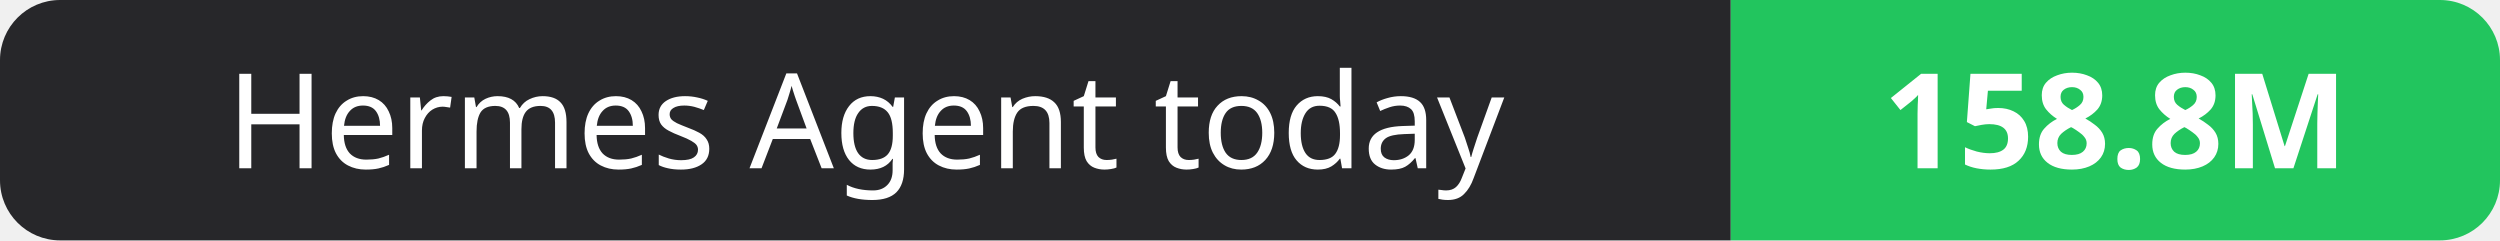
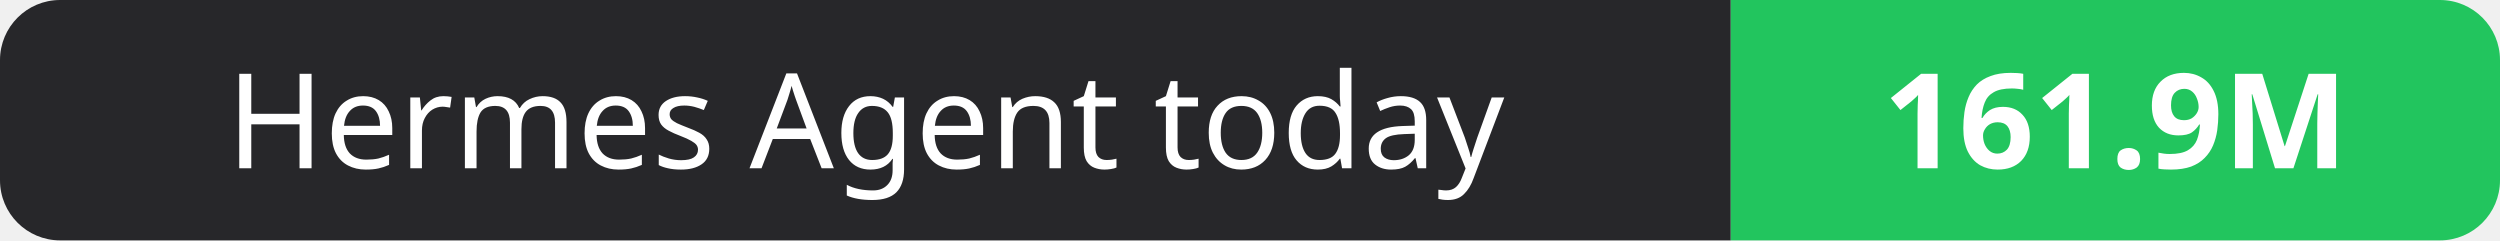
- <svg xmlns="http://www.w3.org/2000/svg" width="208" height="20" role="img" aria-label="Hermes Agent today: 158.8M">
+ <svg xmlns="http://www.w3.org/2000/svg" width="208" height="20" role="img" aria-label="Hermes Agent today: 161.9M">
  <clipPath id="r">
    <rect width="208" height="20" rx="5" fill="#fff" />
  </clipPath>
  <g clip-path="url(#r)">
    <rect width="144" height="20" fill="#27272a" />
    <rect x="144" width="64" height="20" fill="#22c55e" />
  </g>
  <g fill="#fff" text-anchor="middle" font-family="Verdana,Geneva,sans-serif" font-size="11">
    <text x="72.0" y="14">Hermes Agent today</text>
-     <text x="176.0" y="14" font-weight="700">158.8M</text>
+     <text x="176.0" y="14" font-weight="700">161.9M</text>
  </g>
</svg>
